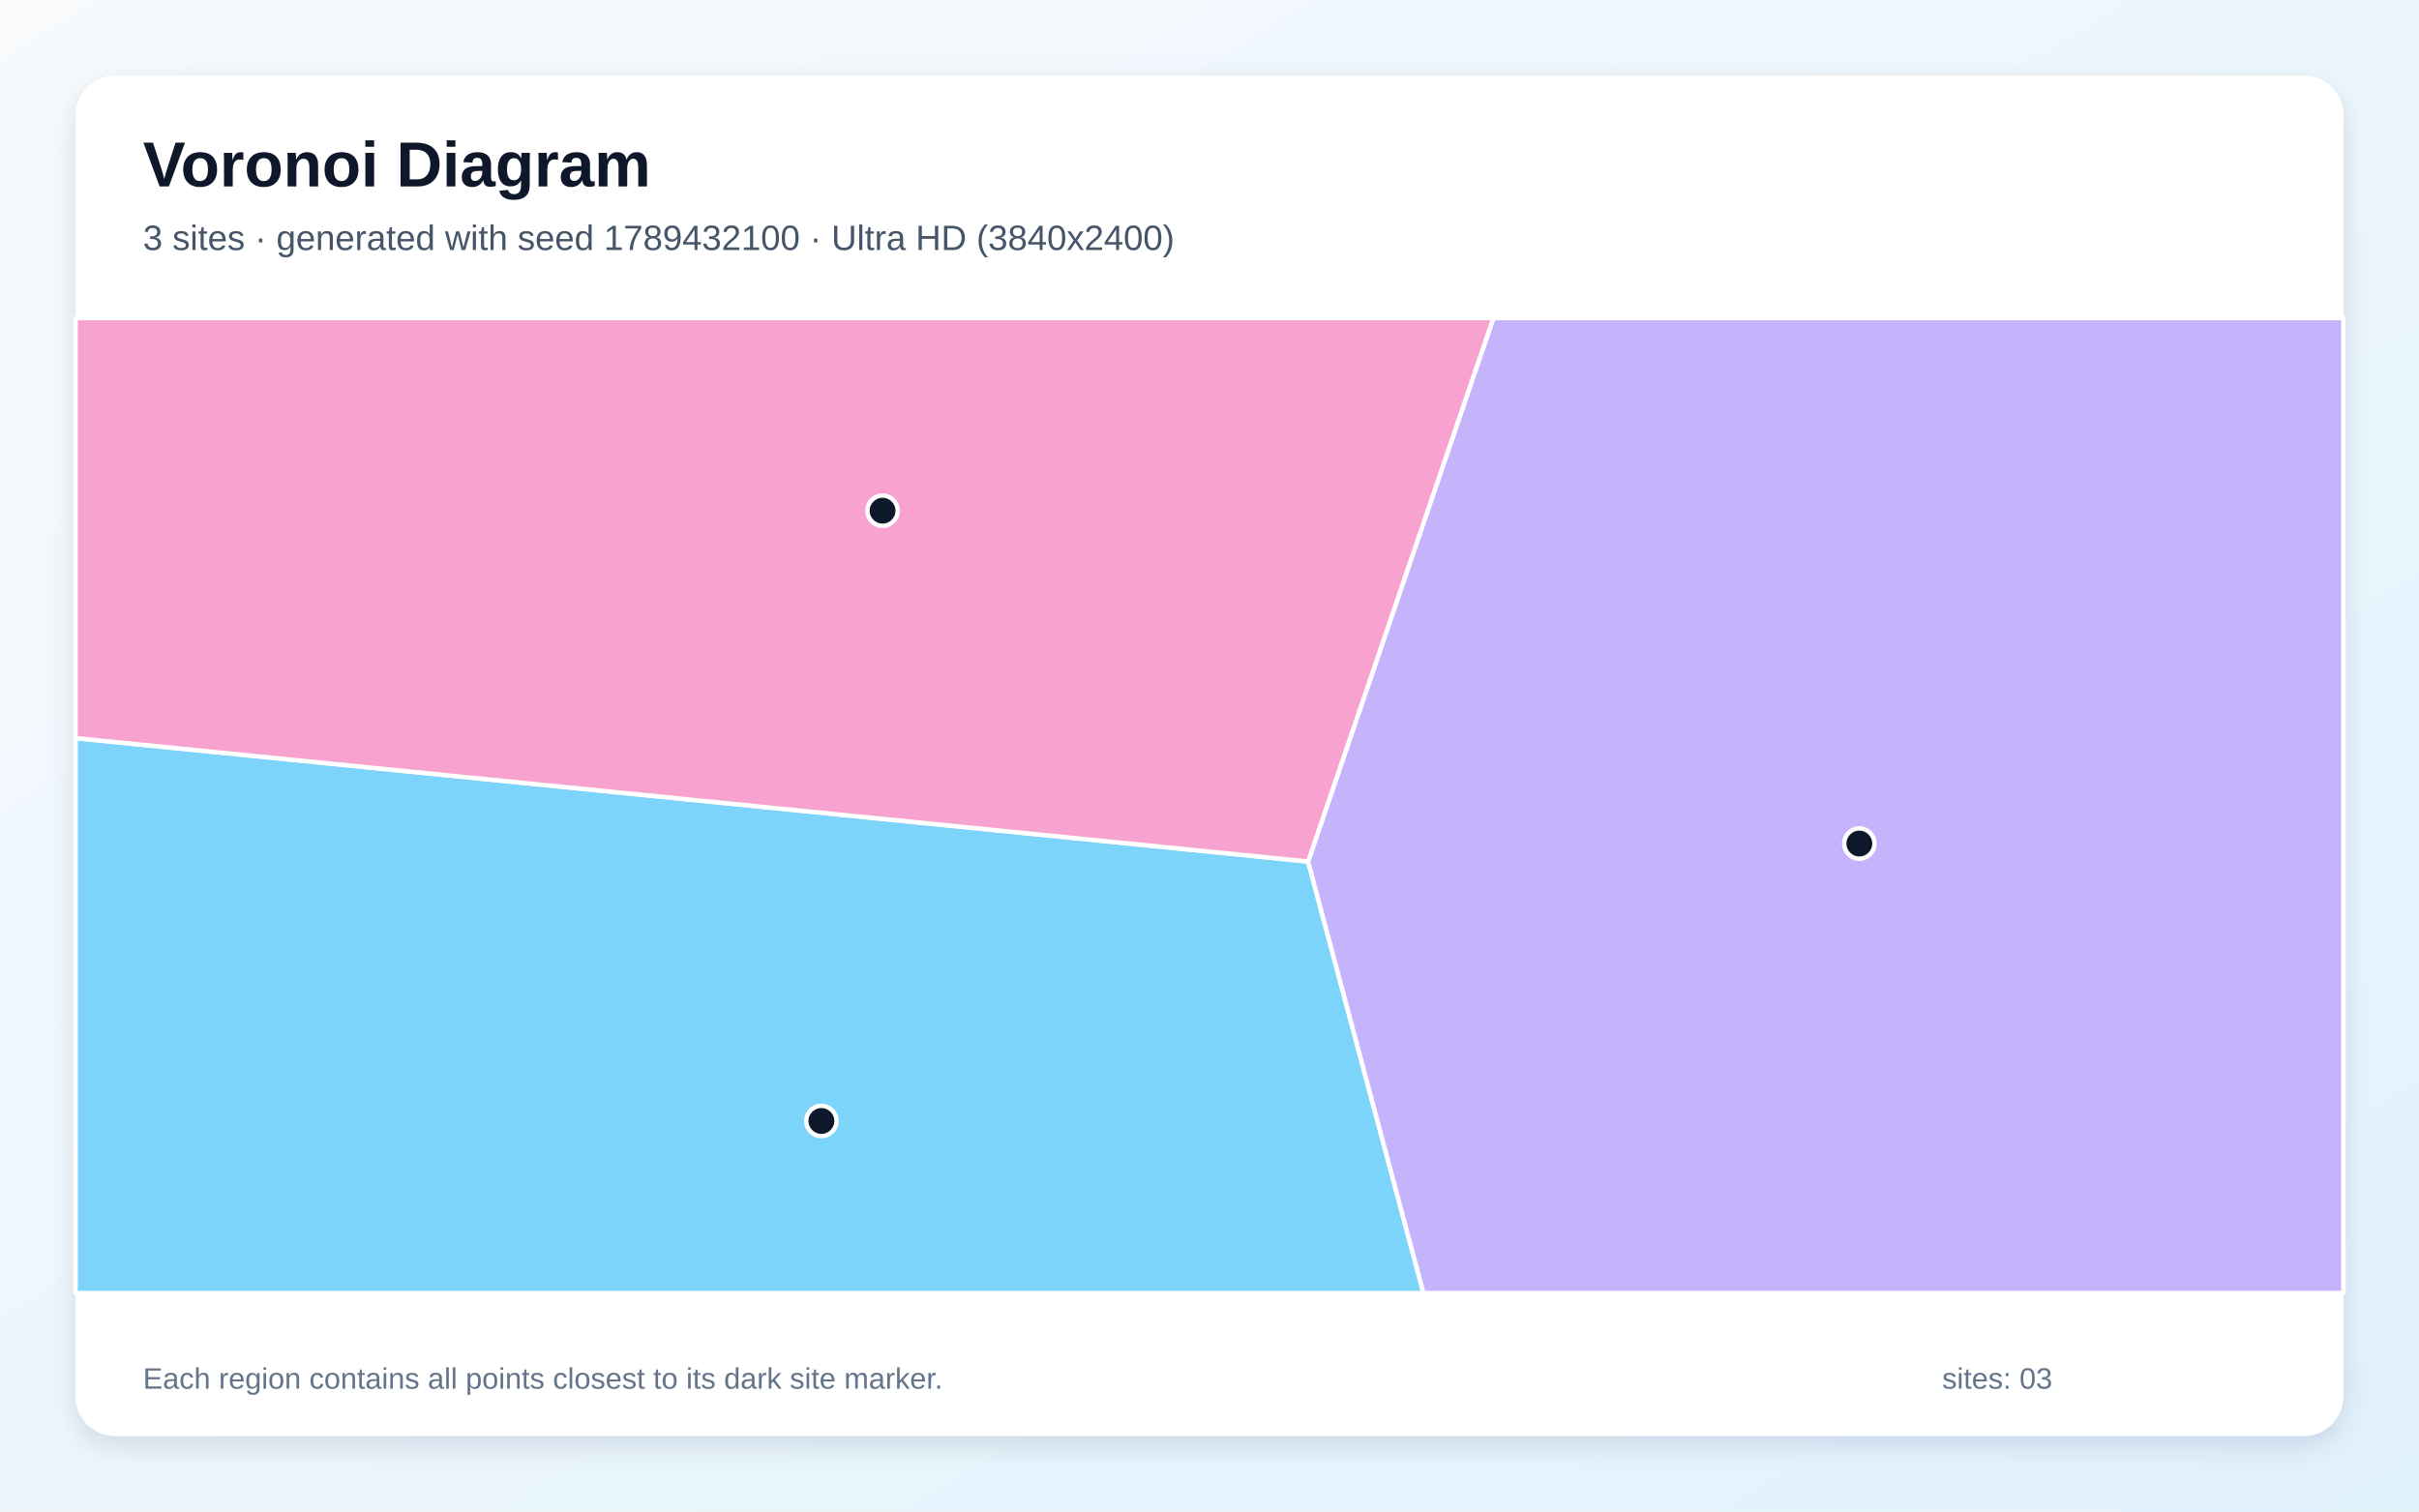
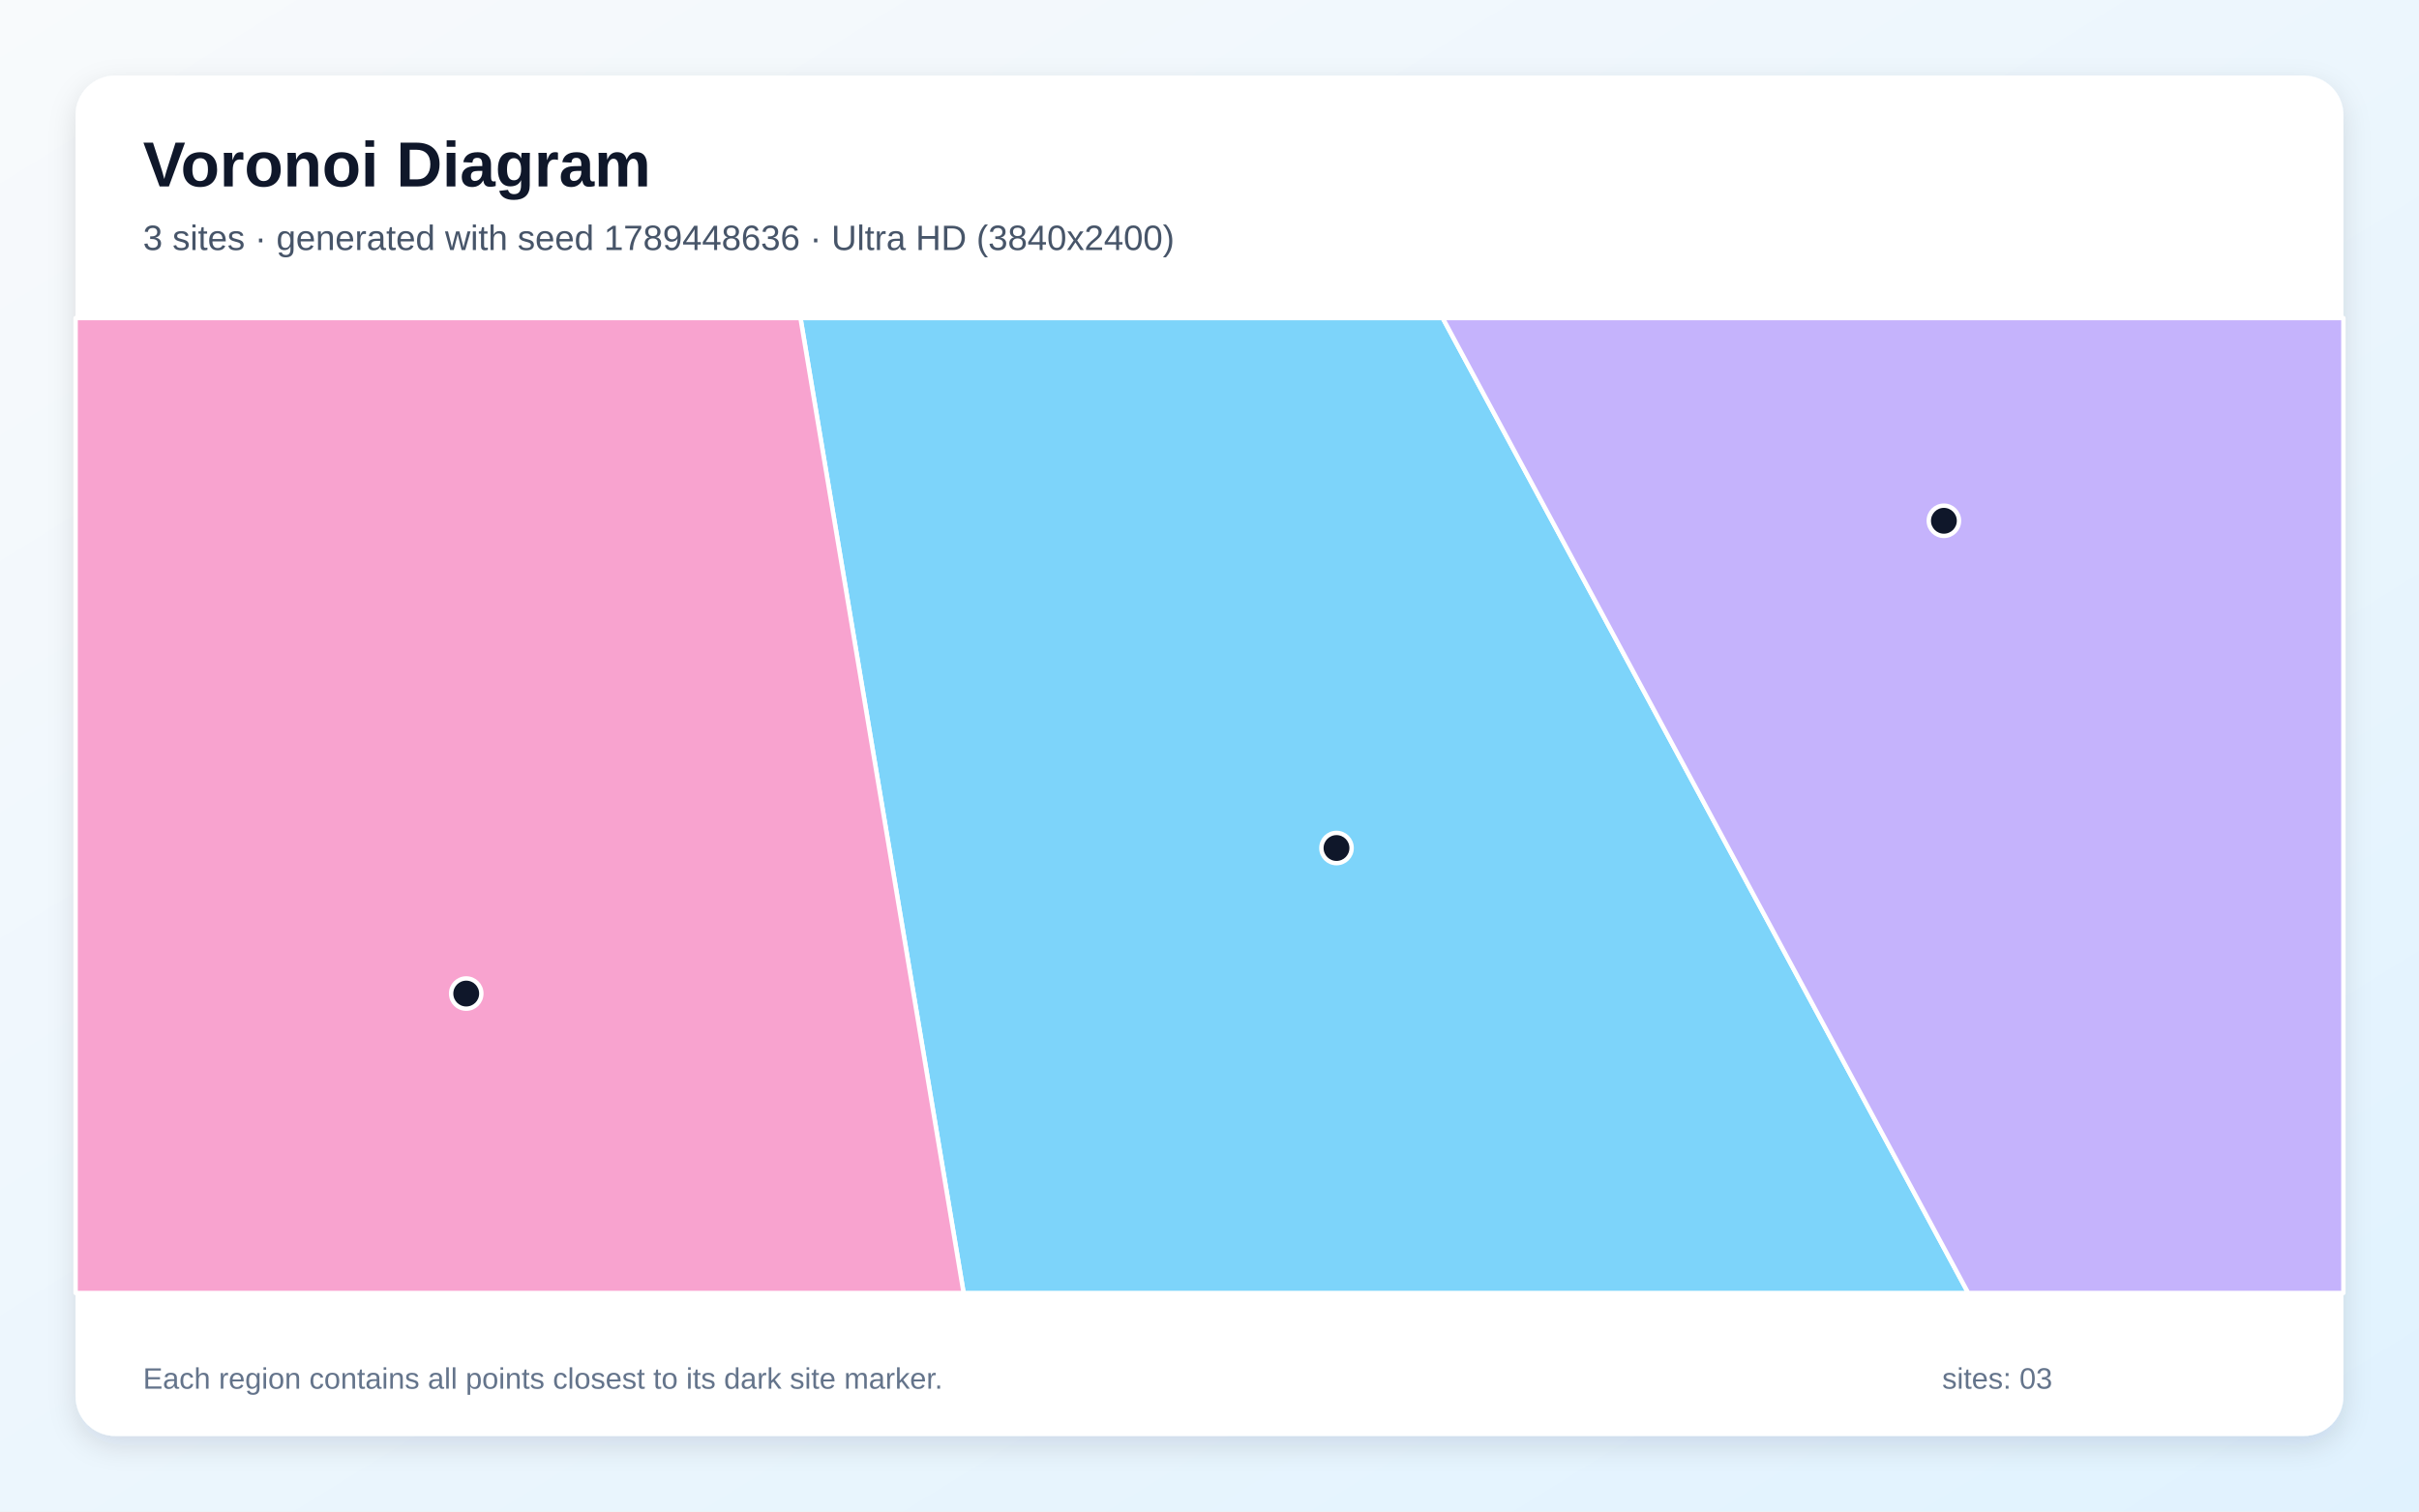
<svg xmlns="http://www.w3.org/2000/svg" width="3840" height="2400" viewBox="0 0 3840 2400" role="img" aria-labelledby="title description">
  <defs>
    <linearGradient id="background" x1="0" y1="0" x2="1" y2="1">
      <stop stop-color="#F8FAFC" />
      <stop offset="1" stop-color="#E0F2FE" />
    </linearGradient>
    <filter id="shadow" x="-5%" y="-5%" width="110%" height="110%">
      <feDropShadow dx="0" dy="15" stdDeviation="22" flood-color="#0F172A" flood-opacity=".12" />
    </filter>
  </defs>
  <rect width="3840" height="2400" fill="url(#background)" />
  <rect x="120" y="120" width="3600" height="2160" rx="63" fill="#FFFFFF" filter="url(#shadow)" />
  <g font-family="Arial, sans-serif">
    <text x="227" y="296" font-size="101" font-weight="700" fill="#0F172A">Voronoi Diagram</text>
-     <text x="227" y="397" font-size="56" fill="#475569">3 sites · generated with seed 1789432100 · Ultra HD (3840x2400)</text>
+     <text x="227" y="397" font-size="56" fill="#475569">3 sites · generated with seed 1789448636 · Ultra HD (3840x2400)</text>
  </g>
  <g stroke="#FFFFFF" stroke-width="7" stroke-linejoin="round">
-     <polygon points="120.0,1172.0 2076.5,1367.9 2259.6,2053.0 120.0,2053.0" fill="#38BDF8" fill-opacity="0.65" />
-     <polygon points="2076.5,1367.9 2370.6,505.0 3720.0,505.0 3720.0,2053.0 2259.6,2053.0" fill="#A78BFA" fill-opacity="0.65" />
-     <polygon points="2076.5,1367.9 120.0,1172.0 120.0,505.0 2370.6,505.0" fill="#F472B6" fill-opacity="0.65" />
+     <polygon points="1270.7,505.0 2290.2,505.0 3124.4,2053.0 1529.7,2053.0" fill="#38BDF8" fill-opacity="0.65" />
+     <polygon points="2290.2,505.0 3720.0,505.0 3720.0,2053.0 3124.4,2053.0" fill="#A78BFA" fill-opacity="0.65" />
+     <polygon points="120.0,505.0 1270.7,505.0 1529.7,2053.0 120.0,2053.0" fill="#F472B6" fill-opacity="0.65" />
  </g>
  <g>
-     <circle cx="1303.9" cy="1779.9" r="24" fill="#0F172A" stroke="#FFFFFF" stroke-width="7" />
-     <circle cx="2951.6" cy="1339.4" r="24" fill="#0F172A" stroke="#FFFFFF" stroke-width="7" />
-     <circle cx="1401.0" cy="810.9" r="24" fill="#0F172A" stroke="#FFFFFF" stroke-width="7" />
+     <circle cx="2121.6" cy="1346.5" r="24" fill="#0F172A" stroke="#FFFFFF" stroke-width="7" />
+     <circle cx="3085.8" cy="826.9" r="24" fill="#0F172A" stroke="#FFFFFF" stroke-width="7" />
+     <circle cx="740.1" cy="1577.6" r="24" fill="#0F172A" stroke="#FFFFFF" stroke-width="7" />
  </g>
  <g font-family="Arial, sans-serif" font-size="47" fill="#64748B">
    <text x="227" y="2205">Each region contains all points closest to its dark site marker.</text>
    <text x="3083" y="2205">sites: 03</text>
  </g>
</svg>
